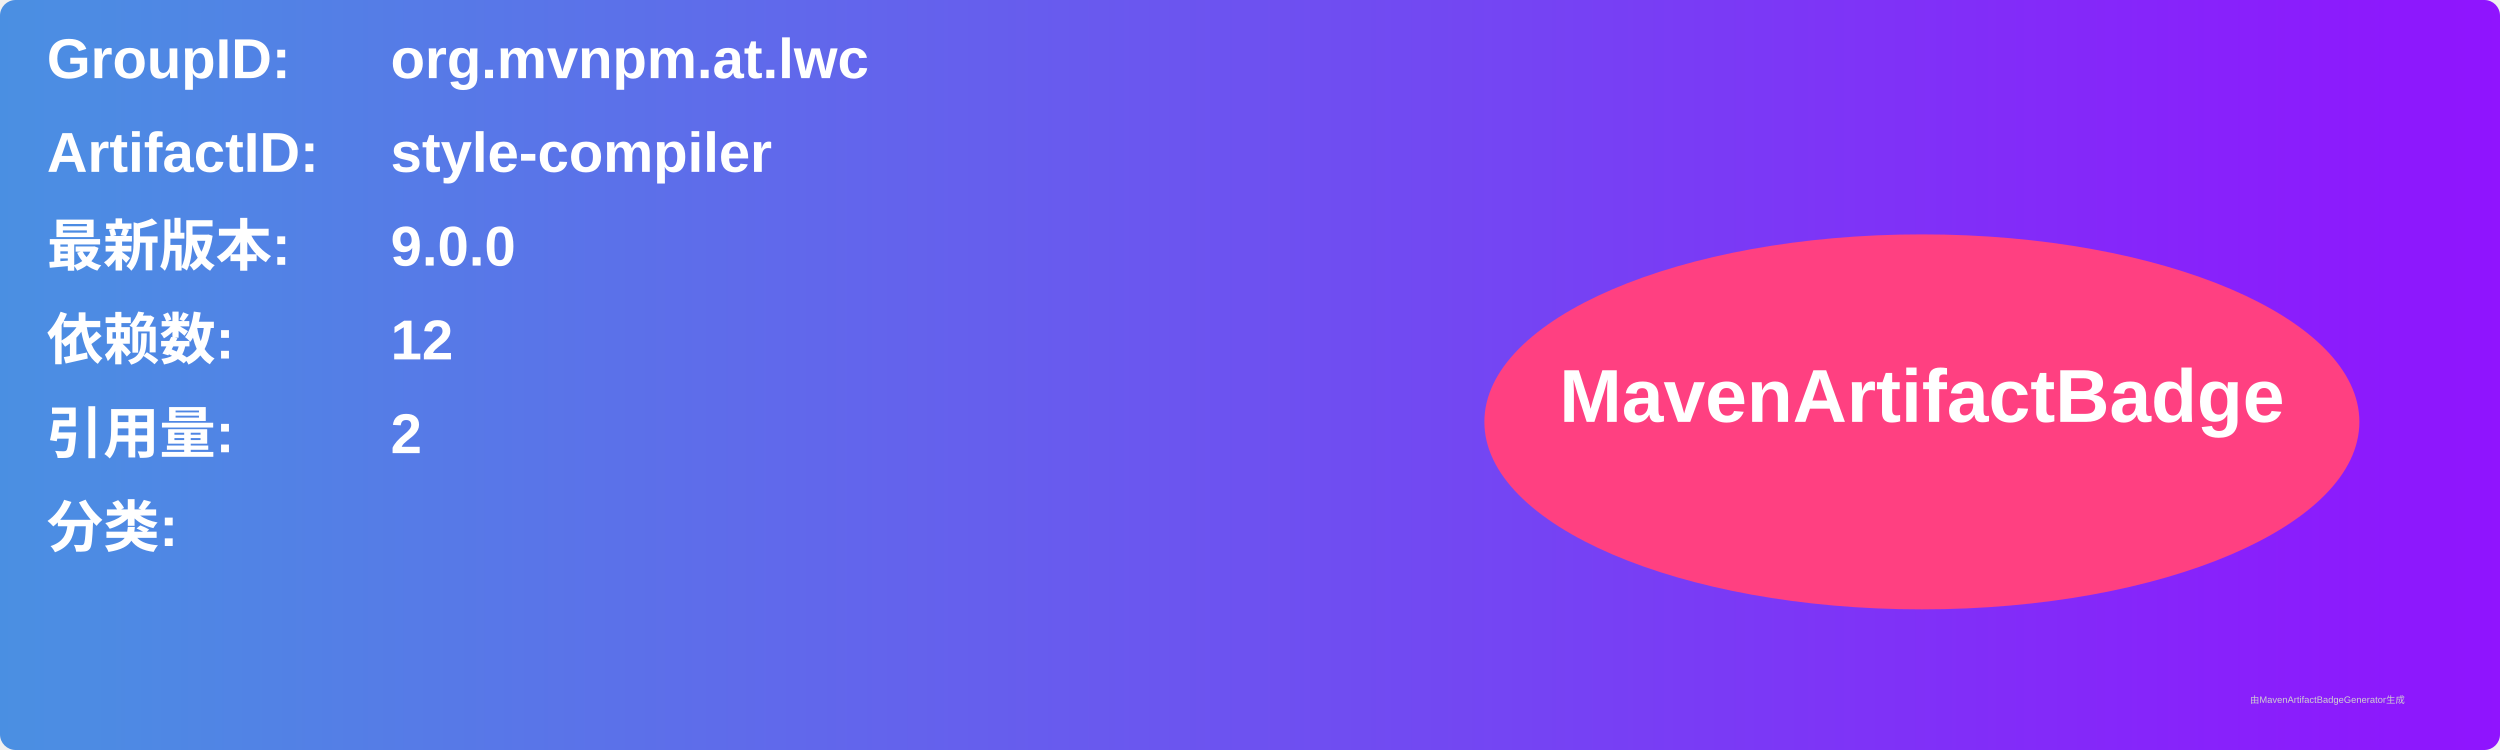
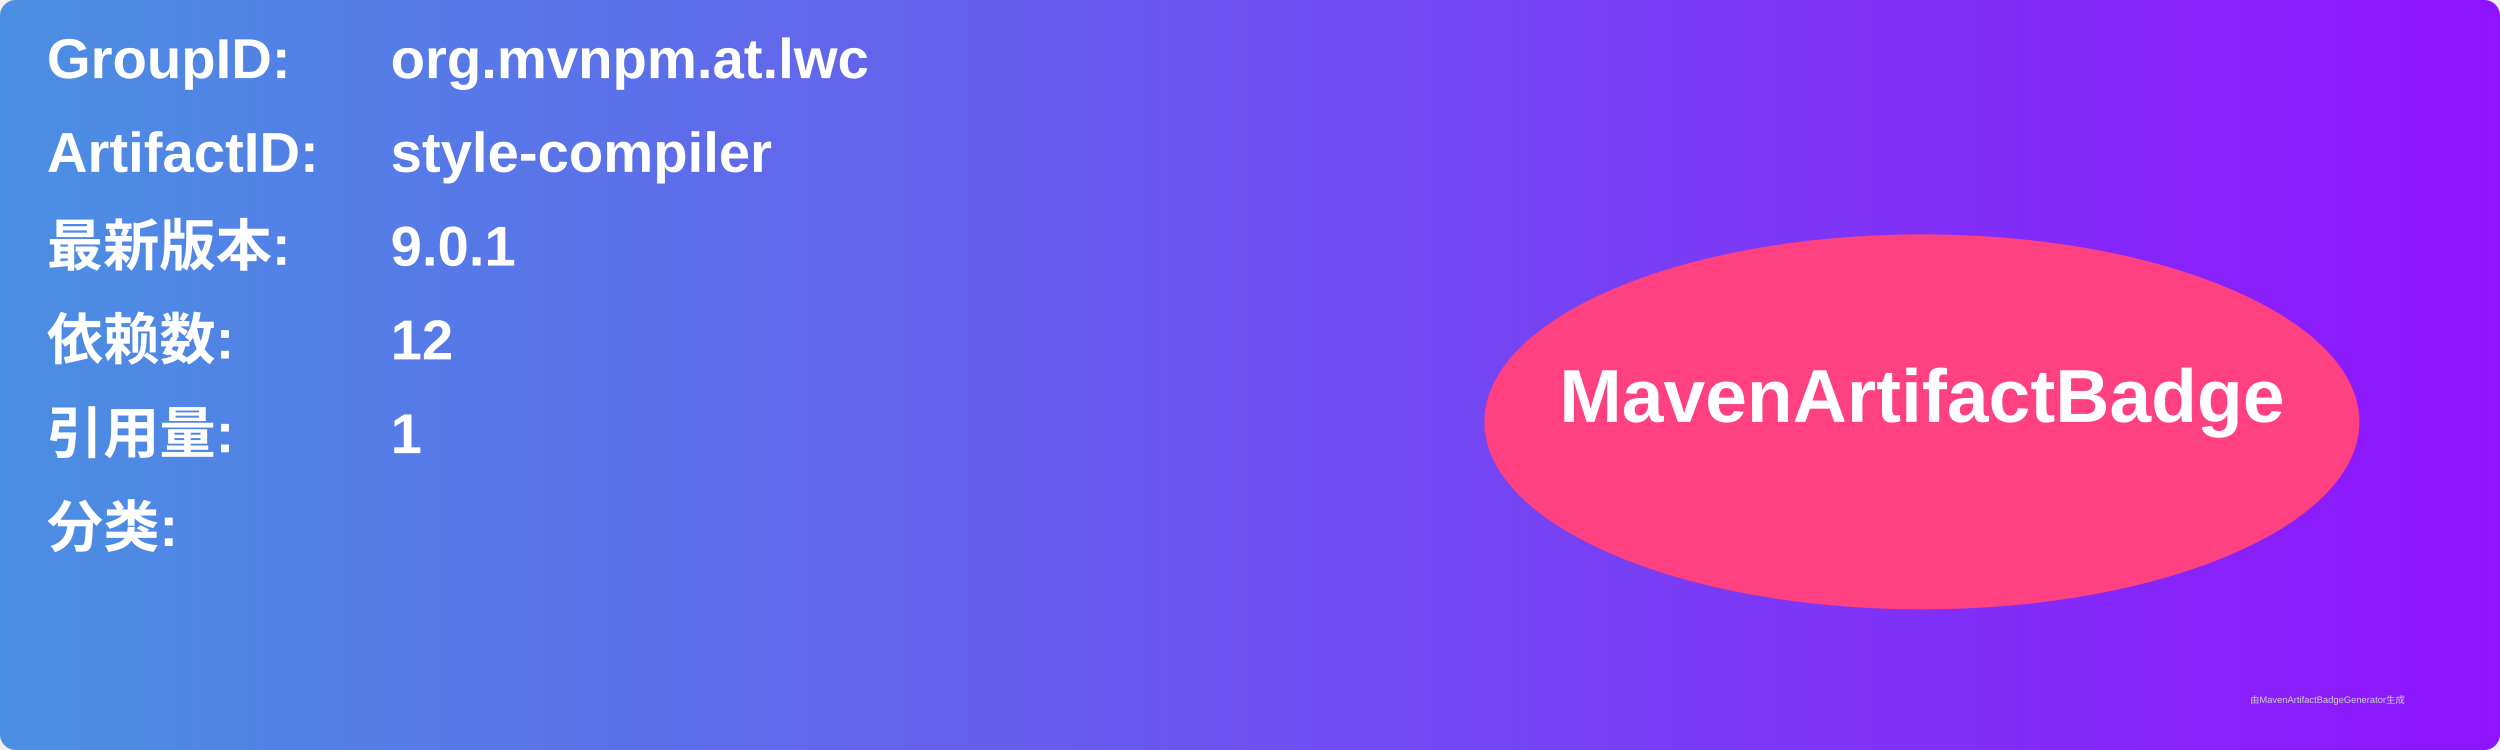
<svg xmlns="http://www.w3.org/2000/svg" width="800" height="240" viewBox="0 0 800 240">
  <linearGradient id="grad" x1="0%" y1="0%" x2="100%" y2="0%">
    <stop offset="0%" stop-color="#4a90e2" />
    <stop offset="100%" stop-color="#9013fe" />
  </linearGradient>
  <rect width="100%" height="100%" rx="5" ry="5" fill="url(#grad)" />
  <g transform="translate(15, 15)">
    <text x="0" y="10" font-family="Arial" font-size="18" fill="white" font-weight="bold" width="260">GroupID:</text>
    <text x="110" y="10" font-family="Arial" font-size="18" fill="white" font-weight="bold" width="460">org.mvnpm.at.lwc</text>
    <text x="0" y="40" font-family="Arial" font-size="18" fill="white" font-weight="bold" width="260">ArtifactID:</text>
    <text x="110" y="40" font-family="Arial" font-size="18" fill="white" font-weight="bold" width="460">style-compiler</text>
    <text x="0" y="70" font-family="Arial" font-size="18" fill="white" font-weight="bold">最新版本:</text>
    <text x="110" y="70" font-family="Arial" font-size="18" fill="white" font-weight="bold">
-       <tspan font-weight="bold">9.0.0</tspan>
+       <tspan font-weight="bold">9.0.1</tspan>
    </text>
    <text x="0" y="100" font-family="Arial" font-size="18" fill="white" font-weight="bold">依赖数: </text>
    <text x="110" y="100" font-family="Arial" font-size="18" fill="white">
      <tspan font-weight="bold">12</tspan>
    </text>
    <text x="0" y="130" font-family="Arial" font-size="18" fill="white" font-weight="bold">引用量: </text>
    <text x="110" y="130" font-family="Arial" font-size="18" fill="white">
-       <tspan font-weight="bold">2</tspan>
+       <tspan font-weight="bold">1</tspan>
    </text>
    <text x="0" y="160" font-family="Arial" font-size="18" fill="white" font-weight="bold">分类:</text>
    <text x="10" y="190" font-family="Arial" font-size="10" fill="white">
      <tspan font-weight="bold" />
    </text>
    <ellipse cx="600" cy="120" rx="140" ry="60" fill="#ff4081" />
    <text x="600" y="120" text-anchor="middle" font-family="Arial" font-size="24" fill="white" font-weight="bold">MavenArtifactBadge</text>
  </g>
  <text x="720" y="225" font-family="Arial" font-size="3" fill="#d0d0d0">由MavenArtifactBadgeGenerator生成</text>
</svg>
